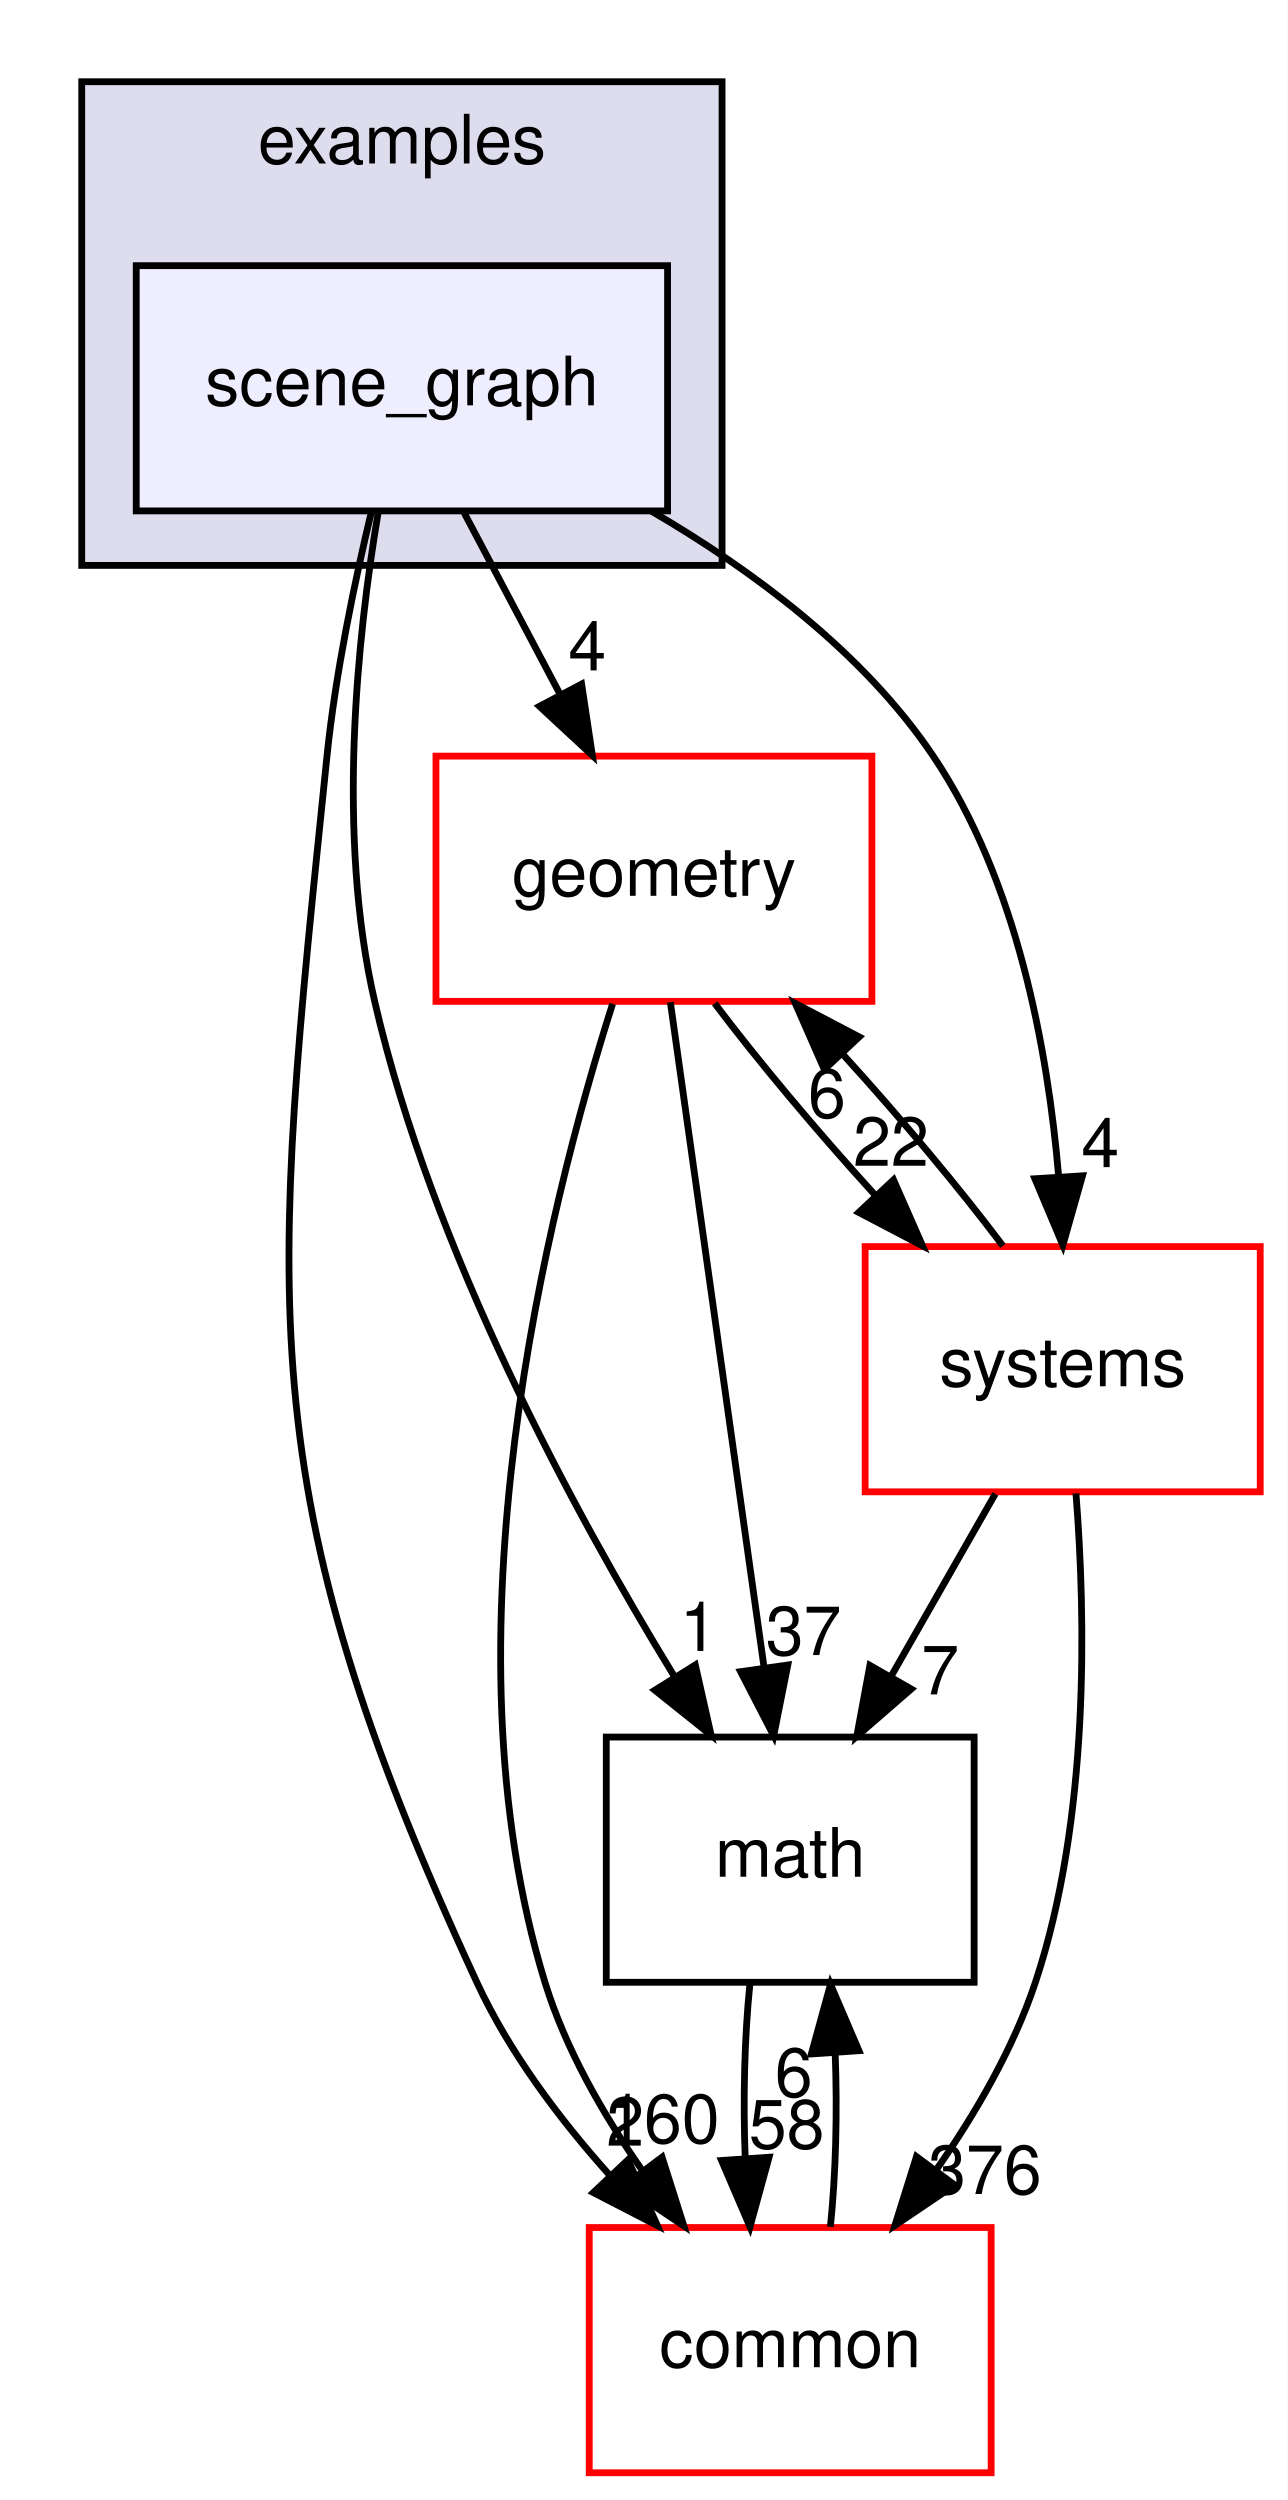
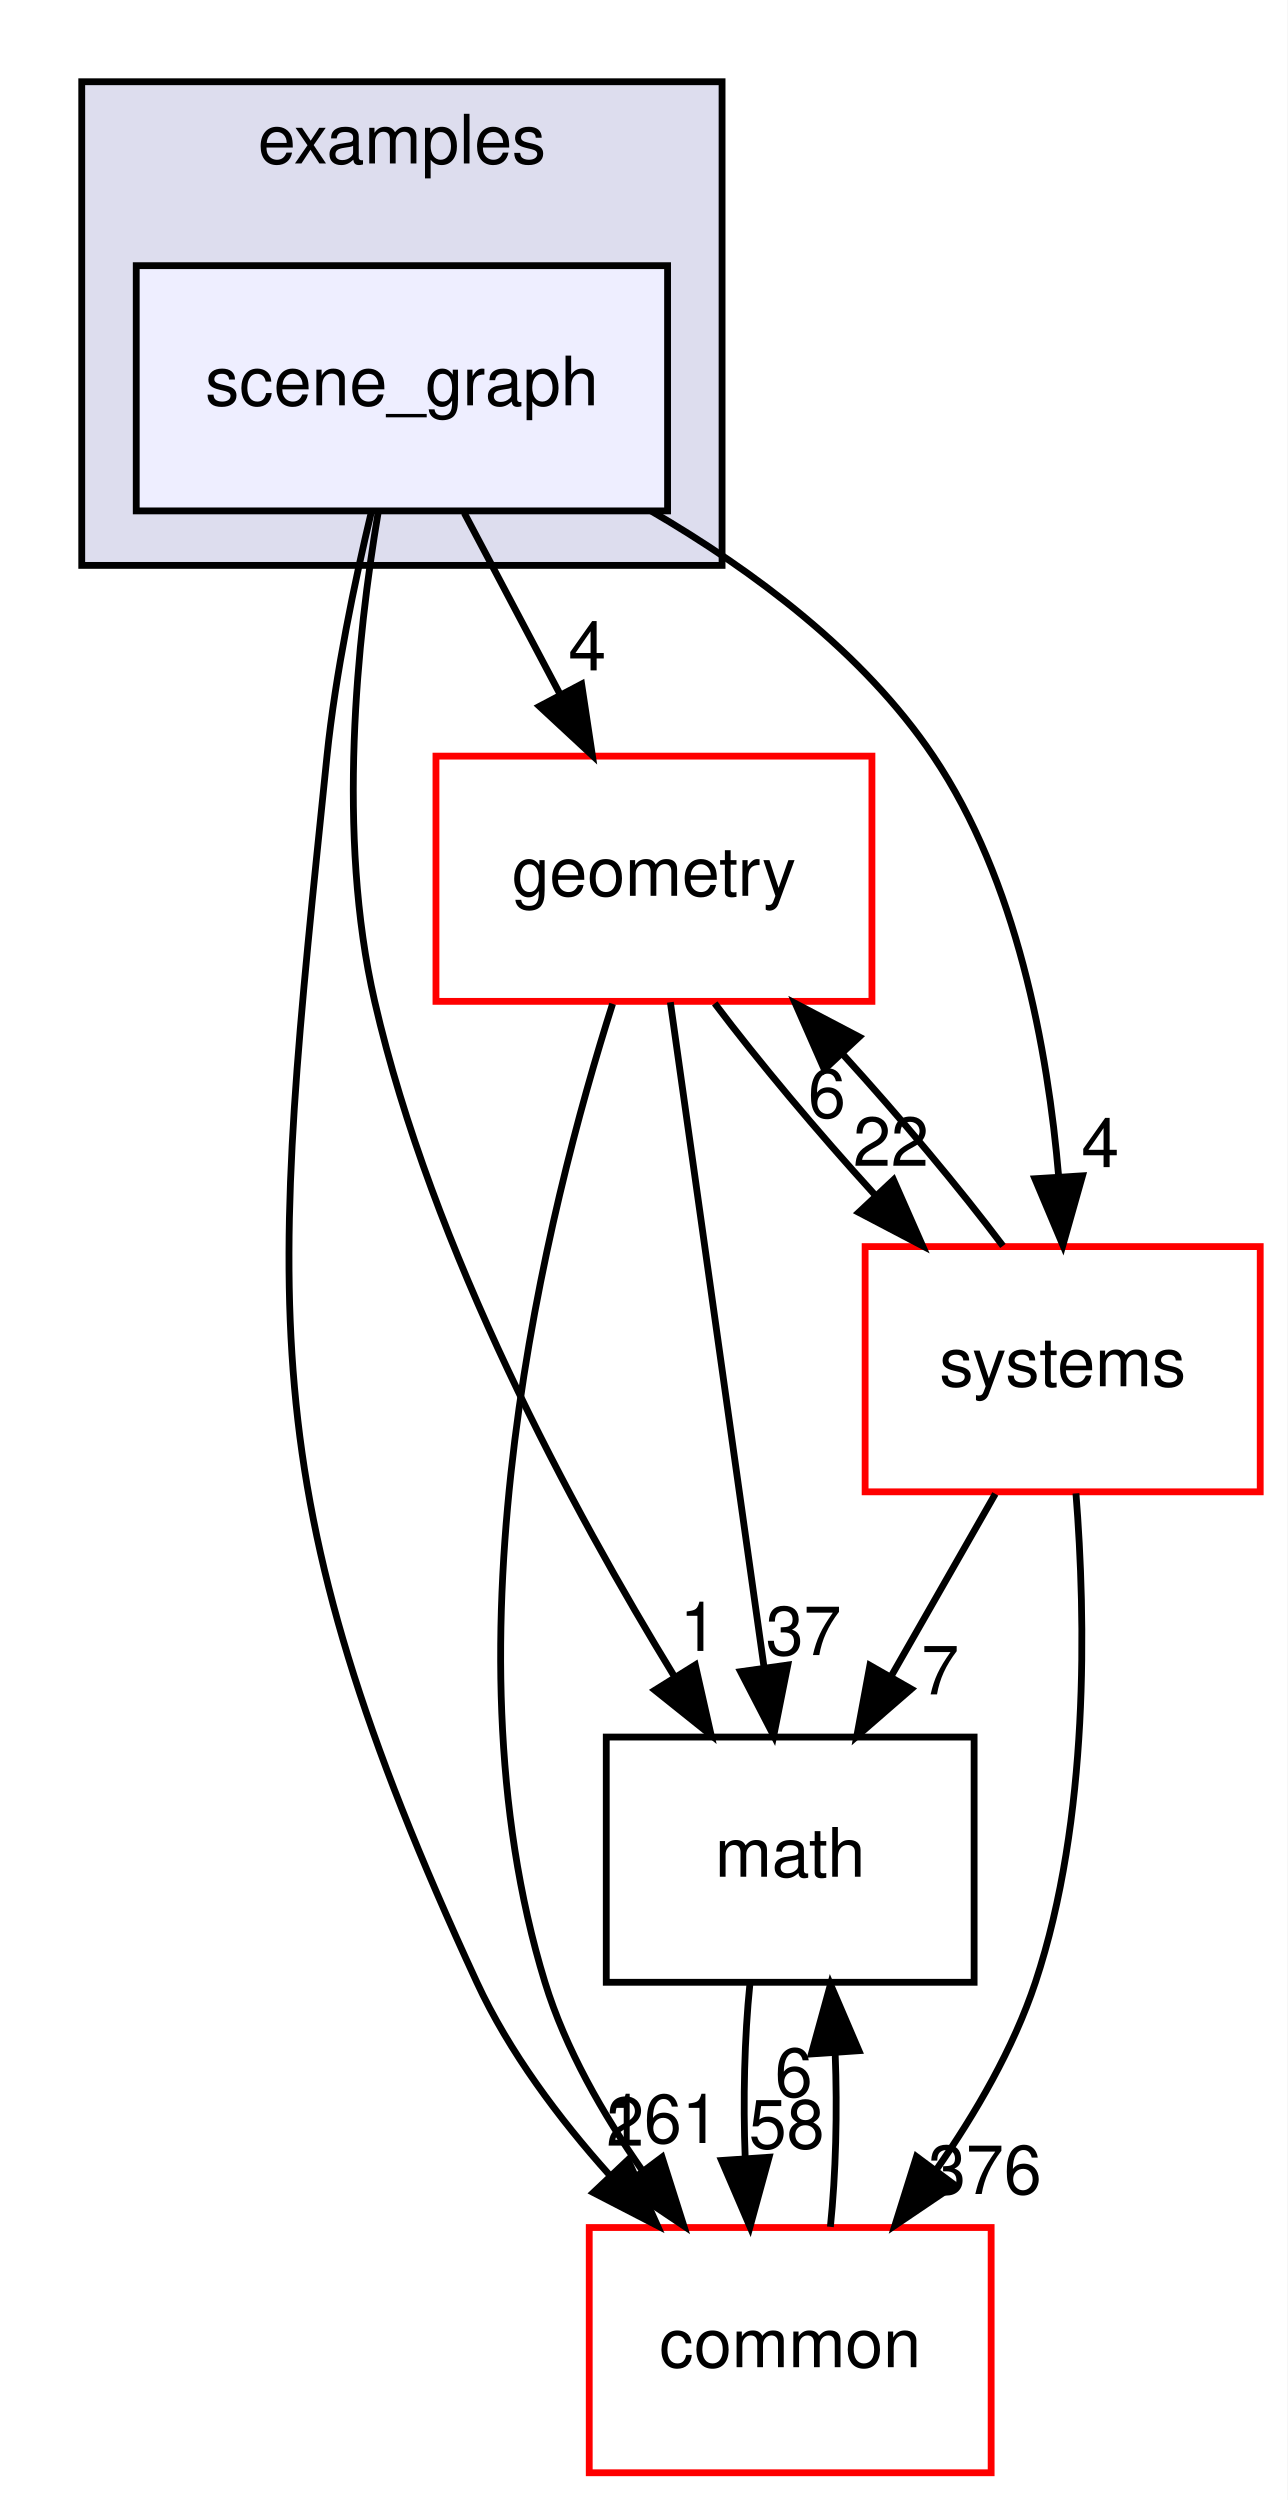
<svg xmlns="http://www.w3.org/2000/svg" xmlns:xlink="http://www.w3.org/1999/xlink" width="189pt" height="367pt" viewBox="0.00 0.00 189.00 367.00">
  <g id="graph0" class="graph" transform="scale(1 1) rotate(0) translate(4 363)">
    <polygon fill="white" stroke="transparent" points="-4,4 -4,-363 185,-363 185,4 -4,4" />
    <g id="clust1" class="cluster">
      <g id="a_clust1">
        <a xlink:href="dir_bf85a0c13984f214f436b2edc519c6dd.html" target="_top" xlink:title="examples">
          <polygon fill="#ddddee" stroke="black" points="8,-280 8,-351 102,-351 102,-280 8,-280" />
          <text text-anchor="middle" x="55" y="-339" font-family="Helvetica,sans-Serif" font-size="10.00">examples</text>
        </a>
      </g>
    </g>
    <g id="node1" class="node">
      <g id="a_node1">
        <a xlink:href="dir_ca589d2d484319658f7f0c806a66fcf6.html" target="_top" xlink:title="scene_graph">
          <polygon fill="#eeeeff" stroke="black" points="94,-324 16,-324 16,-288 94,-288 94,-324" />
          <text text-anchor="middle" x="55" y="-303.5" font-family="Helvetica,sans-Serif" font-size="10.00">scene_graph</text>
        </a>
      </g>
    </g>
    <g id="node2" class="node">
      <g id="a_node2">
        <a xlink:href="dir_fc0178d6978c9fa2cad6ef3e048a60a7.html" target="_top" xlink:title="math">
          <polygon fill="none" stroke="black" points="139,-108 85,-108 85,-72 139,-72 139,-108" />
          <text text-anchor="middle" x="112" y="-87.5" font-family="Helvetica,sans-Serif" font-size="10.00">math</text>
        </a>
      </g>
    </g>
    <g id="edge2" class="edge">
      <path fill="none" stroke="black" d="M51.5,-287.69C48.46,-269.57 45.36,-240.41 51,-216 59.43,-179.49 80.06,-141.31 94.99,-116.91" />
      <polygon fill="black" stroke="black" points="98.07,-118.59 100.4,-108.26 92.13,-114.88 98.07,-118.59" />
      <g id="a_edge2-headlabel">
        <a xlink:href="dir_000042_000011.html" target="_top" xlink:title="1">
          <text text-anchor="middle" x="98.57" y="-120.64" font-family="Helvetica,sans-Serif" font-size="10.00">1</text>
        </a>
      </g>
    </g>
    <g id="node3" class="node">
      <g id="a_node3">
        <a xlink:href="dir_a36da230f0956f48b11c85f7d599788f.html" target="_top" xlink:title="common">
          <polygon fill="white" stroke="red" points="141.5,-36 82.5,-36 82.5,0 141.5,0 141.5,-36" />
          <text text-anchor="middle" x="112" y="-15.5" font-family="Helvetica,sans-Serif" font-size="10.00">common</text>
        </a>
      </g>
    </g>
    <g id="edge3" class="edge">
      <path fill="none" stroke="black" d="M50.54,-287.95C48.06,-277.63 45.25,-264.15 44,-252 35.77,-171.83 32.17,-145.15 66,-72 70.73,-61.78 78.04,-52.02 85.45,-43.74" />
      <polygon fill="black" stroke="black" points="88.19,-45.94 92.51,-36.27 83.1,-41.13 88.19,-45.94" />
      <g id="a_edge3-headlabel">
        <a xlink:href="dir_000042_000008.html" target="_top" xlink:title="2">
          <text text-anchor="middle" x="87.78" y="-48.01" font-family="Helvetica,sans-Serif" font-size="10.00">2</text>
        </a>
      </g>
    </g>
    <g id="node4" class="node">
      <g id="a_node4">
        <a xlink:href="dir_d739e095b49d8b72164589d00310017d.html" target="_top" xlink:title="geometry">
          <polygon fill="white" stroke="red" points="124,-252 60,-252 60,-216 124,-216 124,-252" />
          <text text-anchor="middle" x="92" y="-231.5" font-family="Helvetica,sans-Serif" font-size="10.00">geometry</text>
        </a>
      </g>
    </g>
    <g id="edge4" class="edge">
      <path fill="none" stroke="black" d="M64.15,-287.7C68.4,-279.64 73.56,-269.89 78.27,-260.98" />
      <polygon fill="black" stroke="black" points="81.38,-262.58 82.96,-252.1 75.19,-259.31 81.38,-262.58" />
      <g id="a_edge4-headlabel">
        <a xlink:href="dir_000042_000044.html" target="_top" xlink:title="4">
          <text text-anchor="middle" x="82.21" y="-264.59" font-family="Helvetica,sans-Serif" font-size="10.00">4</text>
        </a>
      </g>
    </g>
    <g id="node5" class="node">
      <g id="a_node5">
        <a xlink:href="dir_b7a0e33b407baa23d8a077e33033c988.html" target="_top" xlink:title="systems">
          <polygon fill="white" stroke="red" points="181,-180 123,-180 123,-144 181,-144 181,-180" />
          <text text-anchor="middle" x="152" y="-159.5" font-family="Helvetica,sans-Serif" font-size="10.00">systems</text>
        </a>
      </g>
    </g>
    <g id="edge5" class="edge">
      <path fill="none" stroke="black" d="M91.56,-288C106.56,-279.26 122.77,-267.21 133,-252 145.29,-233.72 149.83,-208.96 151.42,-190.19" />
      <polygon fill="black" stroke="black" points="154.91,-190.39 152.03,-180.2 147.92,-189.96 154.91,-190.39" />
      <g id="a_edge5-headlabel">
        <a xlink:href="dir_000042_000093.html" target="_top" xlink:title="4">
          <text text-anchor="middle" x="157.52" y="-191.66" font-family="Helvetica,sans-Serif" font-size="10.00">4</text>
        </a>
      </g>
    </g>
    <g id="edge1" class="edge">
      <path fill="none" stroke="black" d="M106.08,-71.7C105.29,-63.98 105.06,-54.71 105.4,-46.11" />
      <polygon fill="black" stroke="black" points="108.9,-46.32 106.1,-36.1 101.92,-45.84 108.9,-46.32" />
      <g id="a_edge1-headlabel">
        <a xlink:href="dir_000011_000008.html" target="_top" xlink:title="58">
          <text text-anchor="middle" x="111.48" y="-47.61" font-family="Helvetica,sans-Serif" font-size="10.00">58</text>
        </a>
      </g>
    </g>
    <g id="edge6" class="edge">
      <path fill="none" stroke="black" d="M117.9,-36.1C118.7,-43.79 118.94,-53.05 118.6,-61.67" />
      <polygon fill="black" stroke="black" points="115.11,-61.48 117.92,-71.7 122.09,-61.96 115.11,-61.48" />
      <g id="a_edge6-headlabel">
        <a xlink:href="dir_000008_000011.html" target="_top" xlink:title="6">
          <text text-anchor="middle" x="112.52" y="-55.2" font-family="Helvetica,sans-Serif" font-size="10.00">6</text>
        </a>
      </g>
    </g>
    <g id="edge7" class="edge">
      <path fill="none" stroke="black" d="M94.41,-215.87C97.82,-191.67 104.08,-147.21 108.14,-118.39" />
      <polygon fill="black" stroke="black" points="111.65,-118.58 109.58,-108.19 104.72,-117.6 111.65,-118.58" />
      <g id="a_edge7-headlabel">
        <a xlink:href="dir_000044_000011.html" target="_top" xlink:title="37">
          <text text-anchor="middle" x="113.96" y="-120.04" font-family="Helvetica,sans-Serif" font-size="10.00">37</text>
        </a>
      </g>
    </g>
    <g id="edge8" class="edge">
      <path fill="none" stroke="black" d="M85.93,-215.64C76.38,-185.64 60.48,-122.47 76,-72 79.01,-62.22 84.51,-52.62 90.32,-44.33" />
      <polygon fill="black" stroke="black" points="93.19,-46.33 96.39,-36.23 87.59,-42.13 93.19,-46.33" />
      <g id="a_edge8-headlabel">
-         <a xlink:href="dir_000044_000008.html" target="_top" xlink:title="160">
-           <text text-anchor="middle" x="93.31" y="-48.41" font-family="Helvetica,sans-Serif" font-size="10.00">160</text>
+         <a xlink:href="dir_000044_000008.html" target="_top" xlink:title="161">
+           <text text-anchor="middle" x="93.31" y="-48.41" font-family="Helvetica,sans-Serif" font-size="10.00">161</text>
        </a>
      </g>
    </g>
    <g id="edge9" class="edge">
      <path fill="none" stroke="black" d="M100.92,-215.7C107.31,-207.22 116,-196.86 124.45,-187.58" />
      <polygon fill="black" stroke="black" points="127.17,-189.8 131.44,-180.1 122.06,-185.02 127.17,-189.8" />
      <g id="a_edge9-headlabel">
        <a xlink:href="dir_000044_000093.html" target="_top" xlink:title="22">
          <text text-anchor="middle" x="126.79" y="-191.86" font-family="Helvetica,sans-Serif" font-size="10.00">22</text>
        </a>
      </g>
    </g>
    <g id="edge10" class="edge">
      <path fill="none" stroke="black" d="M142.11,-143.7C137.51,-135.64 131.94,-125.89 126.85,-116.98" />
      <polygon fill="black" stroke="black" points="129.77,-115.05 121.77,-108.1 123.7,-118.52 129.77,-115.05" />
      <g id="a_edge10-headlabel">
        <a xlink:href="dir_000093_000011.html" target="_top" xlink:title="7">
          <text text-anchor="middle" x="134.02" y="-114.26" font-family="Helvetica,sans-Serif" font-size="10.00">7</text>
        </a>
      </g>
    </g>
    <g id="edge11" class="edge">
      <path fill="none" stroke="black" d="M153.95,-143.77C155.4,-125.46 155.95,-95.93 148,-72 144.77,-62.29 139.21,-52.71 133.41,-44.42" />
      <polygon fill="black" stroke="black" points="136.15,-42.24 127.37,-36.3 130.54,-46.41 136.15,-42.24" />
      <g id="a_edge11-headlabel">
        <a xlink:href="dir_000093_000008.html" target="_top" xlink:title="376">
          <text text-anchor="middle" x="140.58" y="-40.92" font-family="Helvetica,sans-Serif" font-size="10.00">376</text>
        </a>
      </g>
    </g>
    <g id="edge12" class="edge">
      <path fill="none" stroke="black" d="M143.23,-180.1C136.88,-188.55 128.21,-198.9 119.75,-208.2" />
      <polygon fill="black" stroke="black" points="117.01,-206 112.75,-215.7 122.13,-210.78 117.01,-206" />
      <g id="a_edge12-headlabel">
        <a xlink:href="dir_000093_000044.html" target="_top" xlink:title="6">
          <text text-anchor="middle" x="117.39" y="-198.93" font-family="Helvetica,sans-Serif" font-size="10.00">6</text>
        </a>
      </g>
    </g>
  </g>
</svg>
